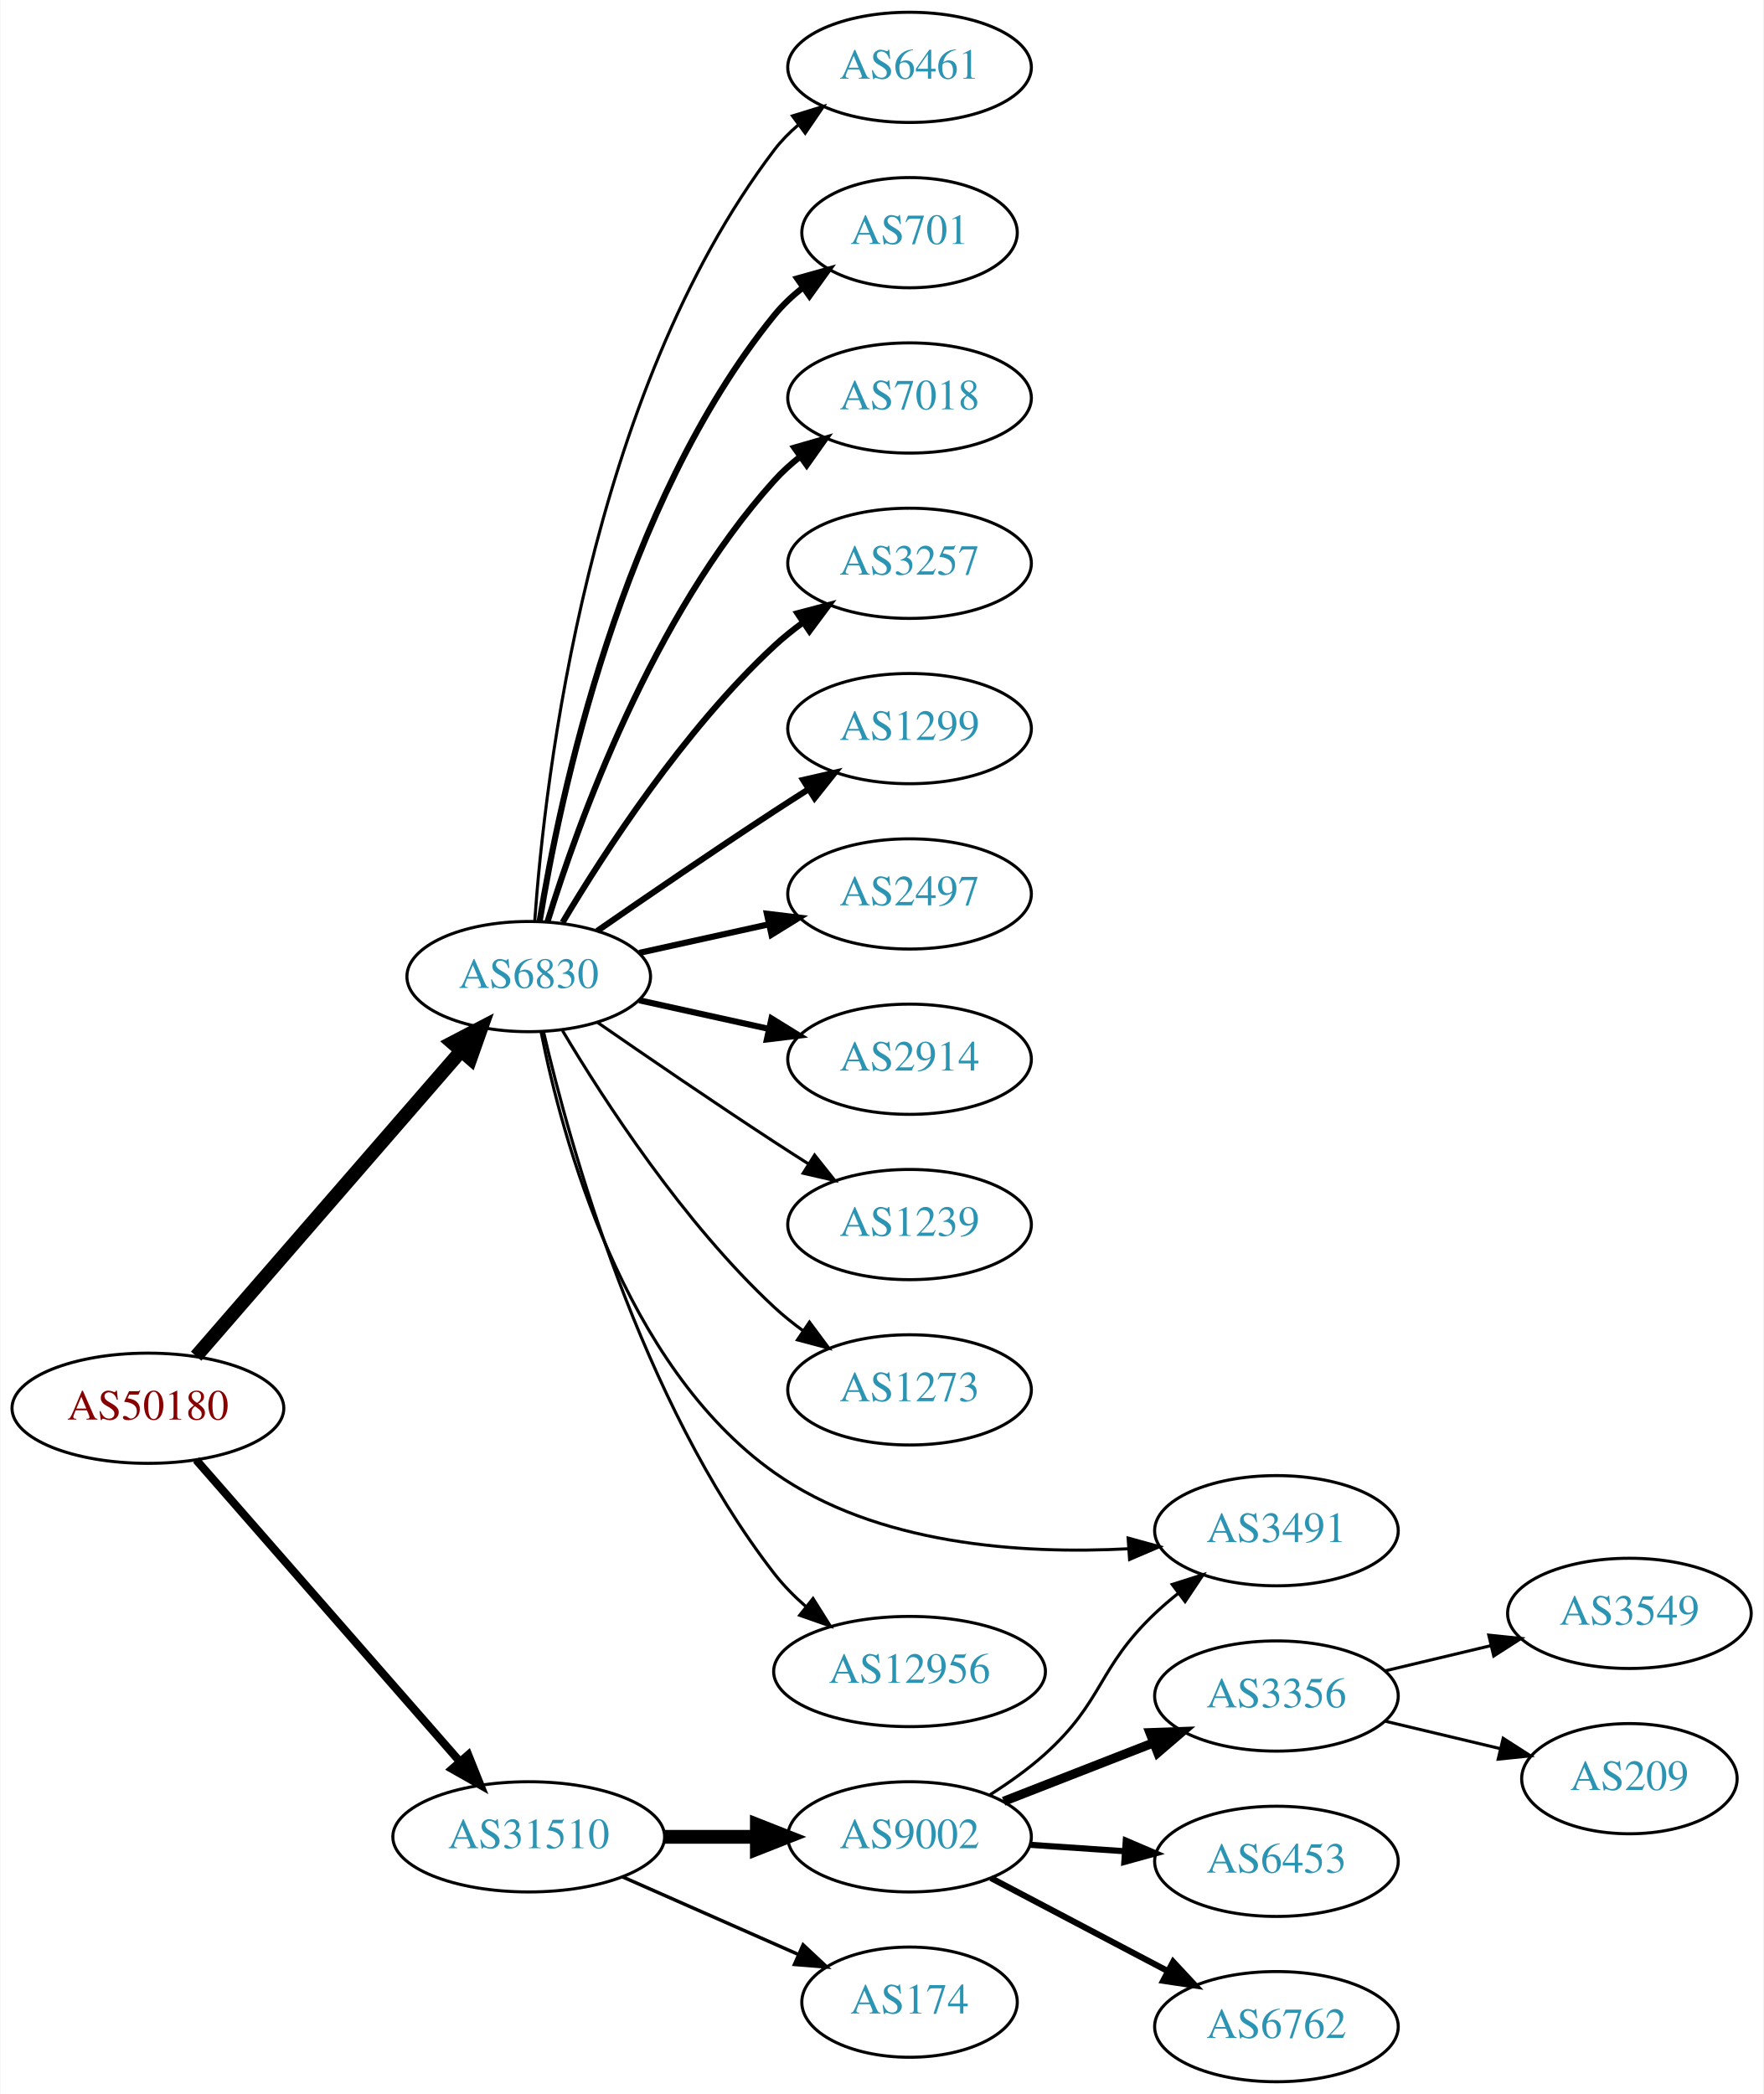
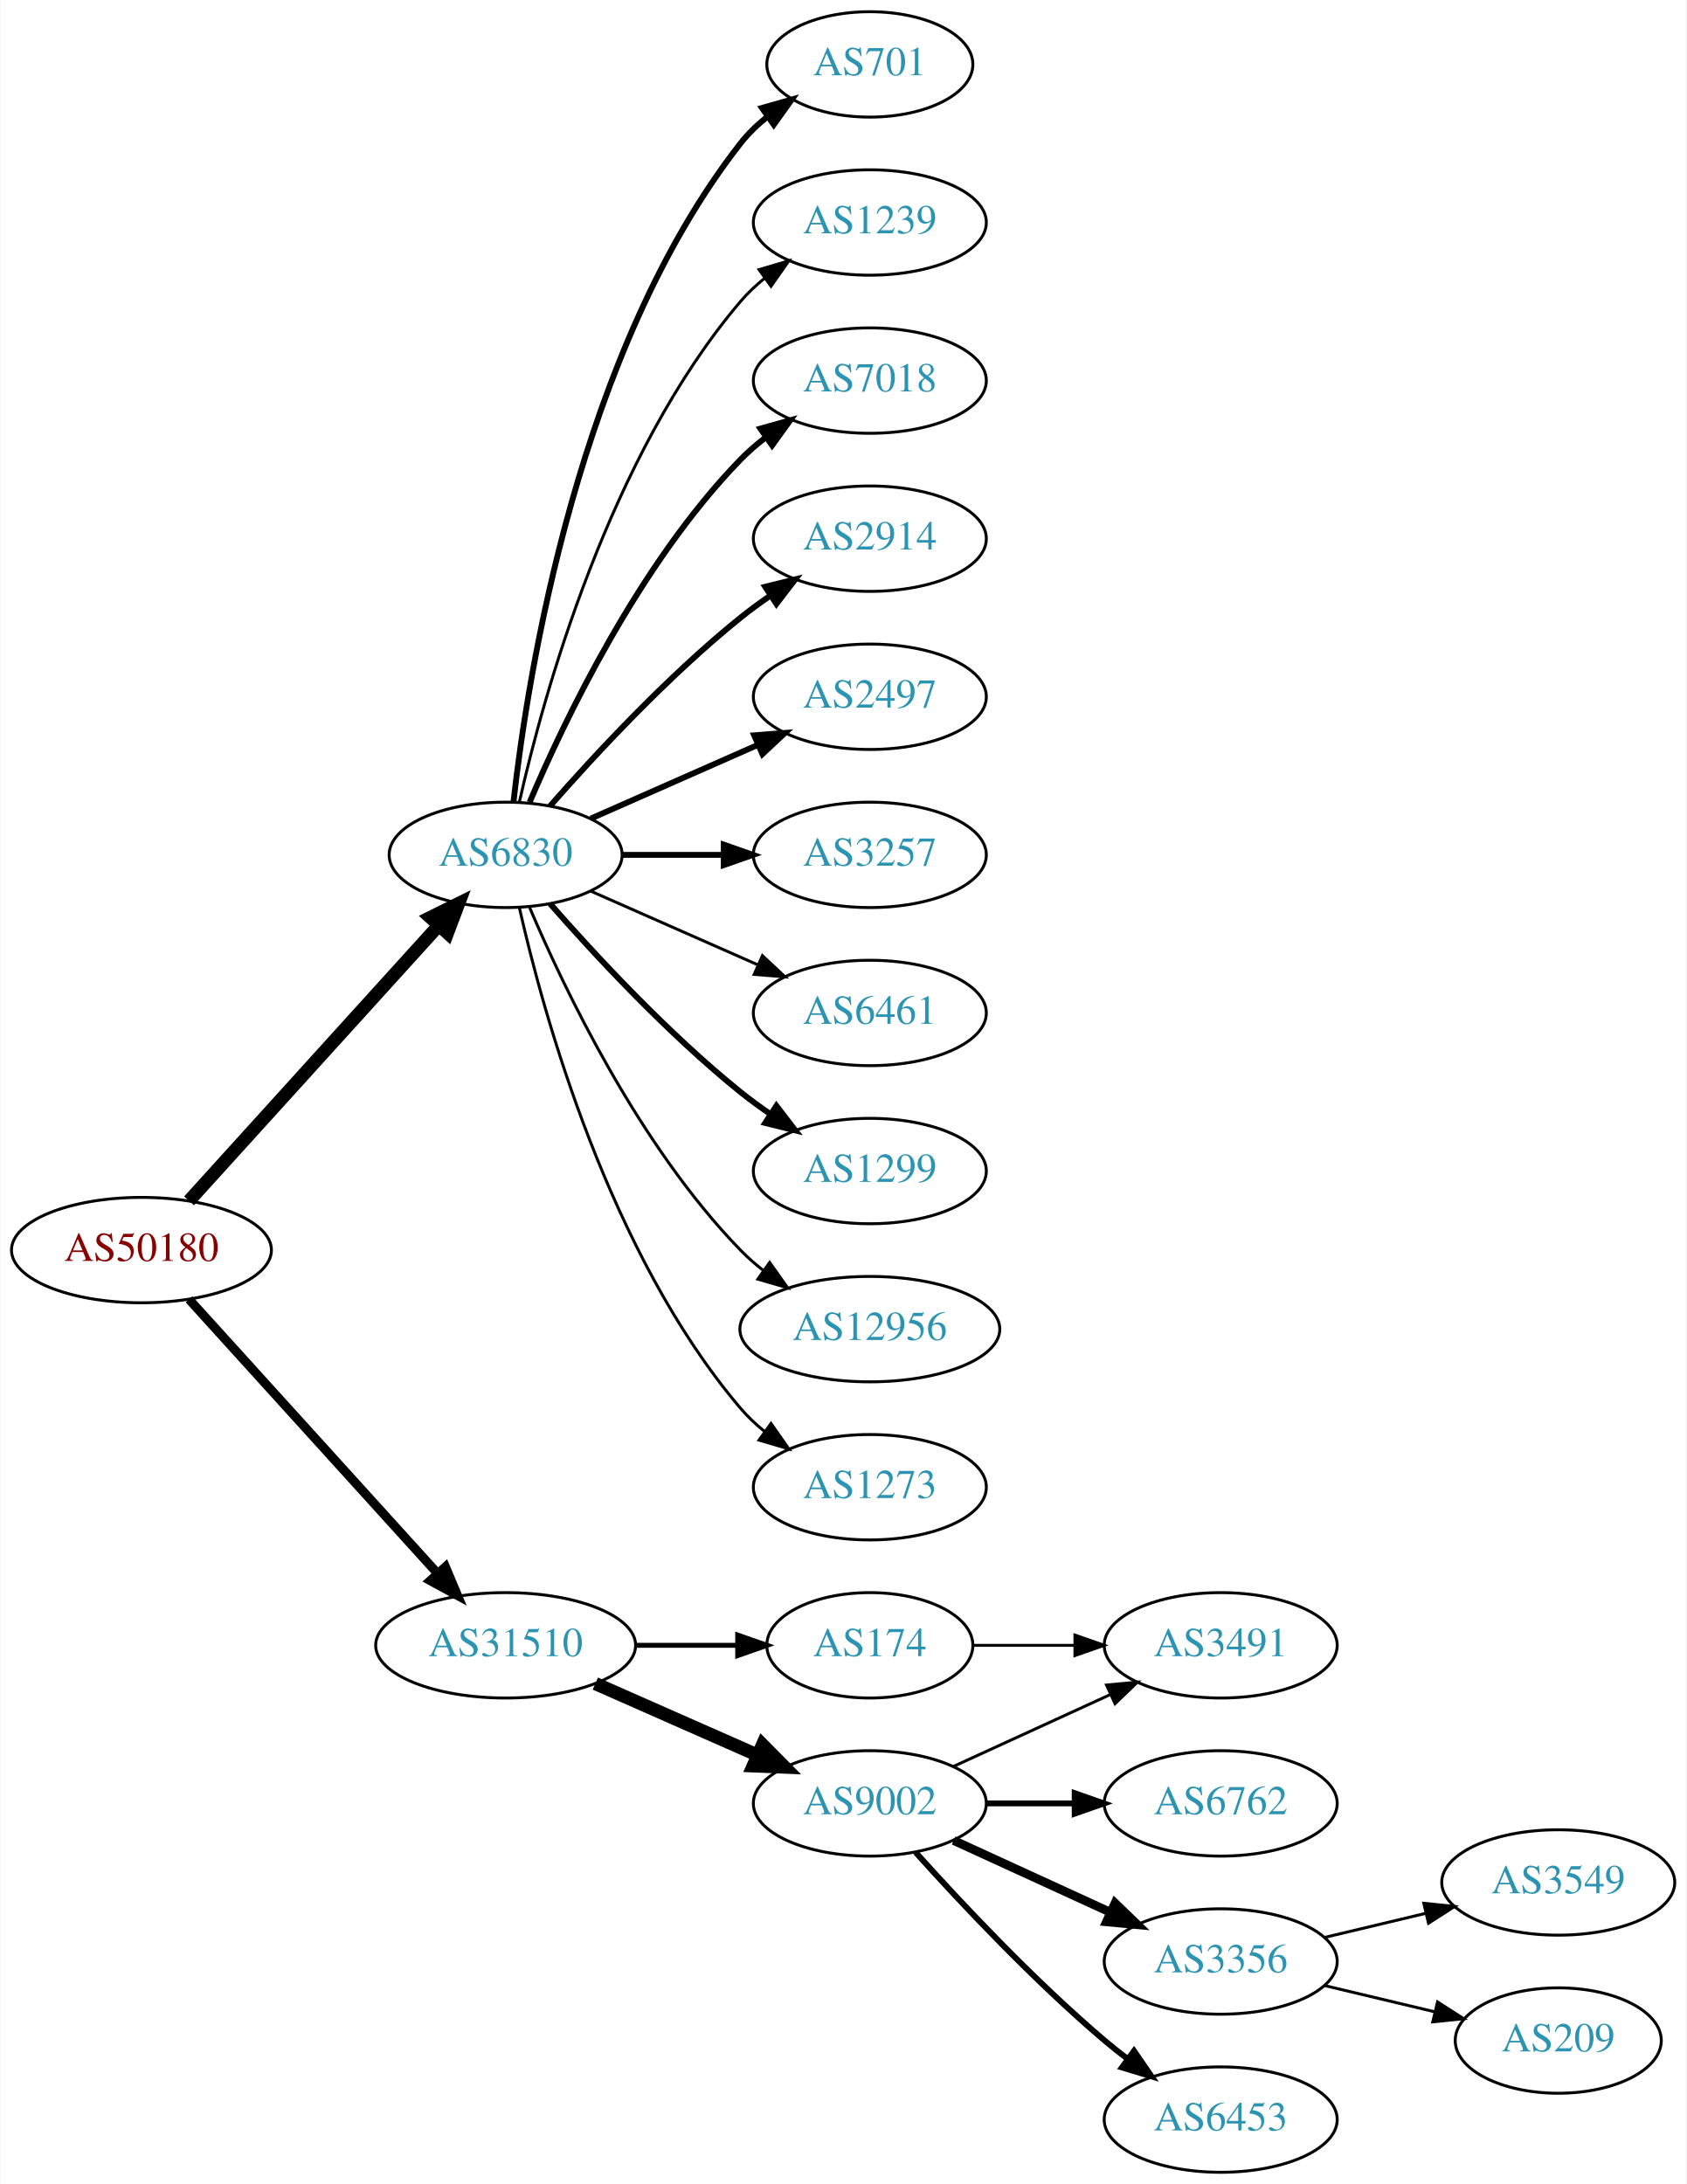
- <svg xmlns="http://www.w3.org/2000/svg" xmlns:xlink="http://www.w3.org/1999/xlink" width="576pt" height="684pt" viewBox="0.00 0.00 575.76 684.00">
-   <g id="graph0" class="graph" transform="scale(1 1) rotate(0) translate(4 680)">
-     <polygon fill="white" stroke="none" points="-4,4 -4,-680 571.762,-680 571.762,4 -4,4" />
+ <svg xmlns="http://www.w3.org/2000/svg" xmlns:xlink="http://www.w3.org/1999/xlink" width="576pt" height="746pt" viewBox="0.00 0.00 575.76 746.00">
+   <g id="graph0" class="graph" transform="scale(1 1) rotate(0) translate(4 742)">
+     <polygon fill="white" stroke="none" points="-4,4 -4,-742 571.762,-742 571.762,4 -4,4" />
    <g id="node1" class="node">
      <g id="a_node1">
        <a xlink:href="/asn/50180" xlink:title="AS50180 ~ MED-EL-AS [AT]">
-           <ellipse fill="#ffffff" stroke="black" cx="44.196" cy="-220" rx="44.393" ry="18" />
-           <text text-anchor="middle" x="44.196" y="-216.3" font-family="Times,serif" font-size="14.00" fill="#880000">AS50180</text>
+           <ellipse fill="#ffffff" stroke="black" cx="44.196" cy="-315" rx="44.393" ry="18" />
+           <text text-anchor="middle" x="44.196" y="-311.3" font-family="Times,serif" font-size="14.00" fill="#880000">AS50180</text>
        </a>
      </g>
    </g>
    <g id="node2" class="node">
      <g id="a_node2">
        <a xlink:href="/asn/6830" xlink:title="AS6830 ~ LibertyGlobal [AT]">
-           <ellipse fill="#ffffff" stroke="black" cx="168.588" cy="-361" rx="39.794" ry="18" />
-           <text text-anchor="middle" x="168.588" y="-357.3" font-family="Times,serif" font-size="14.00" fill="#2c94b3">AS6830</text>
+           <ellipse fill="#ffffff" stroke="black" cx="168.588" cy="-450" rx="39.794" ry="18" />
+           <text text-anchor="middle" x="168.588" y="-446.3" font-family="Times,serif" font-size="14.00" fill="#2c94b3">AS6830</text>
        </a>
      </g>
    </g>
    <g id="edge1" class="edge">
-       <path fill="none" stroke="black" stroke-width="4.5" d="M59.959,-237.008C81.486,-261.807 121.608,-308.029 146.318,-336.496" />
-       <polygon fill="black" stroke="black" stroke-width="4.5" points="143.624,-339.399 153.153,-344.37 149.571,-334.237 143.624,-339.399" />
+       <path fill="none" stroke="black" stroke-width="4.5" d="M60.45,-331.825C81.913,-355.499 121.144,-398.771 145.711,-425.87" />
+       <polygon fill="black" stroke="black" stroke-width="4.5" points="142.893,-428.623 152.527,-433.387 148.727,-423.334 142.893,-428.623" />
    </g>
    <g id="node3" class="node">
      <g id="a_node3">
        <a xlink:href="/asn/31510" xlink:title="AS31510 ~ Innsbrucker Kommunalbetriebe AG [AT]">
-           <ellipse fill="#ffffff" stroke="black" cx="168.588" cy="-80" rx="44.393" ry="18" />
-           <text text-anchor="middle" x="168.588" y="-76.3" font-family="Times,serif" font-size="14.00" fill="#2c94b3">AS31510</text>
+           <ellipse fill="#ffffff" stroke="black" cx="168.588" cy="-180" rx="44.393" ry="18" />
+           <text text-anchor="middle" x="168.588" y="-176.3" font-family="Times,serif" font-size="14.00" fill="#2c94b3">AS31510</text>
        </a>
      </g>
    </g>
    <g id="edge2" class="edge">
-       <path fill="none" stroke="black" stroke-width="2.647" d="M59.959,-203.113C81.37,-178.622 121.177,-133.088 145.918,-104.787" />
-       <polygon fill="black" stroke="black" stroke-width="2.647" points="148.826,-106.779 152.773,-96.947 143.556,-102.172 148.826,-106.779" />
+       <path fill="none" stroke="black" stroke-width="3.094" d="M60.45,-298.175C81.796,-274.63 120.718,-231.698 145.31,-204.574" />
+       <polygon fill="black" stroke="black" stroke-width="3.094" points="148.019,-206.796 152.142,-197.037 142.833,-202.095 148.019,-206.796" />
    </g>
    <g id="node4" class="node">
      <g id="a_node4">
-         <a xlink:href="/asn/6461" xlink:title="AS6461 ~ Zayo Bandwidth [US]">
-           <ellipse fill="#ffffff" stroke="black" cx="292.98" cy="-658" rx="39.794" ry="18" />
-           <text text-anchor="middle" x="292.98" y="-654.3" font-family="Times,serif" font-size="14.00" fill="#2c94b3">AS6461</text>
+         <a xlink:href="/asn/701" xlink:title="AS701 ~ UUNET [US]">
+           <ellipse fill="#ffffff" stroke="black" cx="292.98" cy="-720" rx="35.194" ry="18" />
+           <text text-anchor="middle" x="292.98" y="-716.3" font-family="Times,serif" font-size="14.00" fill="#2c94b3">AS701</text>
        </a>
      </g>
    </g>
    <g id="edge3" class="edge">
-       <path fill="none" stroke="black" d="M170.537,-379.036C173.823,-425.457 188.133,-551.007 248.784,-631 251.055,-633.995 253.763,-636.74 256.699,-639.235" />
-       <polygon fill="black" stroke="black" points="254.739,-642.138 264.864,-645.256 258.893,-636.504 254.739,-642.138" />
+       <path fill="none" stroke="black" stroke-width="2" d="M171.268,-468.129C176.098,-511.368 193.439,-622.216 248.784,-693 251.42,-696.37 254.601,-699.431 258.029,-702.179" />
+       <polygon fill="black" stroke="black" stroke-width="2" points="256.139,-705.128 266.331,-708.02 260.167,-699.403 256.139,-705.128" />
    </g>
    <g id="node5" class="node">
      <g id="a_node5">
-         <a xlink:href="/asn/701" xlink:title="AS701 ~ UUNET [US]">
-           <ellipse fill="#ffffff" stroke="black" cx="292.98" cy="-604" rx="35.194" ry="18" />
-           <text text-anchor="middle" x="292.98" y="-600.3" font-family="Times,serif" font-size="14.00" fill="#2c94b3">AS701</text>
+         <a xlink:href="/asn/1239" xlink:title="AS1239 ~ Sprint [US]">
+           <ellipse fill="#ffffff" stroke="black" cx="292.98" cy="-666" rx="39.794" ry="18" />
+           <text text-anchor="middle" x="292.98" y="-662.3" font-family="Times,serif" font-size="14.00" fill="#2c94b3">AS1239</text>
        </a>
      </g>
    </g>
    <g id="edge4" class="edge">
-       <path fill="none" stroke="black" stroke-width="2" d="M172.169,-379.178C178.624,-418.997 198.695,-515.286 248.784,-577 251.48,-580.322 254.7,-583.352 258.149,-586.083" />
-       <polygon fill="black" stroke="black" stroke-width="2" points="256.274,-589.043 266.474,-591.906 260.286,-583.307 256.274,-589.043" />
+       <path fill="none" stroke="black" d="M173.282,-468.075C181.422,-504.148 203.855,-586.14 248.784,-639 251.219,-641.864 254.035,-644.521 257.04,-646.961" />
+       <polygon fill="black" stroke="black" points="255.139,-649.905 265.3,-652.906 259.228,-644.224 255.139,-649.905" />
    </g>
    <g id="node6" class="node">
      <g id="a_node6">
        <a xlink:href="/asn/7018" xlink:title="AS7018 ~ AT&amp;T Services, Inc. [US]">
-           <ellipse fill="#ffffff" stroke="black" cx="292.98" cy="-550" rx="39.794" ry="18" />
-           <text text-anchor="middle" x="292.98" y="-546.3" font-family="Times,serif" font-size="14.00" fill="#2c94b3">AS7018</text>
+           <ellipse fill="#ffffff" stroke="black" cx="292.98" cy="-612" rx="39.794" ry="18" />
+           <text text-anchor="middle" x="292.98" y="-608.3" font-family="Times,serif" font-size="14.00" fill="#2c94b3">AS7018</text>
        </a>
      </g>
    </g>
    <g id="edge5" class="edge">
-       <path fill="none" stroke="black" stroke-width="2" d="M174.726,-378.94C184.629,-410.979 208.966,-478.812 248.784,-523 251.3,-525.792 254.172,-528.401 257.211,-530.812" />
-       <polygon fill="black" stroke="black" stroke-width="2" points="255.34,-533.776 265.519,-536.715 259.394,-528.07 255.34,-533.776" />
+       <path fill="none" stroke="black" stroke-width="2" d="M176.779,-467.975C188.546,-495.682 214.12,-549.348 248.784,-585 251.404,-587.695 254.345,-590.239 257.428,-592.608" />
+       <polygon fill="black" stroke="black" stroke-width="2" points="255.594,-595.597 265.796,-598.455 259.603,-589.859 255.594,-595.597" />
    </g>
    <g id="node7" class="node">
      <g id="a_node7">
-         <a xlink:href="/asn/3257" xlink:title="AS3257 ~ GTT [DE]">
-           <ellipse fill="#ffffff" stroke="black" cx="292.98" cy="-496" rx="39.794" ry="18" />
-           <text text-anchor="middle" x="292.98" y="-492.3" font-family="Times,serif" font-size="14.00" fill="#2c94b3">AS3257</text>
+         <a xlink:href="/asn/2914" xlink:title="AS2914 ~ NTT America, Inc. [US]">
+           <ellipse fill="#ffffff" stroke="black" cx="292.98" cy="-558" rx="39.794" ry="18" />
+           <text text-anchor="middle" x="292.98" y="-554.3" font-family="Times,serif" font-size="14.00" fill="#2c94b3">AS2914</text>
        </a>
      </g>
    </g>
    <g id="edge6" class="edge">
-       <path fill="none" stroke="black" stroke-width="2" d="M179.634,-378.671C193.205,-401.472 219.137,-441.472 248.784,-469 251.691,-471.699 254.904,-474.28 258.228,-476.703" />
-       <polygon fill="black" stroke="black" stroke-width="2" points="256.363,-479.667 266.606,-482.375 260.287,-473.87 256.363,-479.667" />
+       <path fill="none" stroke="black" stroke-width="2" d="M183.74,-466.663C198.842,-483.894 223.963,-511.024 248.784,-531 252.04,-533.62 255.565,-536.192 259.149,-538.646" />
+       <polygon fill="black" stroke="black" stroke-width="2" points="257.237,-541.577 267.522,-544.121 261.068,-535.719 257.237,-541.577" />
    </g>
    <g id="node8" class="node">
      <g id="a_node8">
-         <a xlink:href="/asn/1299" xlink:title="AS1299 ~ Telia Carrier [EU]">
-           <ellipse fill="#ffffff" stroke="black" cx="292.98" cy="-442" rx="39.794" ry="18" />
-           <text text-anchor="middle" x="292.98" y="-438.3" font-family="Times,serif" font-size="14.00" fill="#2c94b3">AS1299</text>
+         <a xlink:href="/asn/2497" xlink:title="AS2497 ~ Internet Initiative Japan Inc. [JP]">
+           <ellipse fill="#ffffff" stroke="black" cx="292.98" cy="-504" rx="39.794" ry="18" />
+           <text text-anchor="middle" x="292.98" y="-500.3" font-family="Times,serif" font-size="14.00" fill="#2c94b3">AS2497</text>
        </a>
      </g>
    </g>
    <g id="edge7" class="edge">
-       <path fill="none" stroke="black" stroke-width="2" d="M190.945,-375.901C206.796,-386.877 228.999,-402.079 248.784,-415 252.366,-417.339 256.137,-419.759 259.897,-422.144" />
-       <polygon fill="black" stroke="black" stroke-width="2" points="258.23,-425.231 268.558,-427.596 261.959,-419.307 258.23,-425.231" />
+       <path fill="none" stroke="black" stroke-width="2" d="M197.667,-462.389C214.615,-469.866 236.413,-479.483 254.782,-487.588" />
+       <polygon fill="black" stroke="black" stroke-width="2" points="253.47,-490.834 264.032,-491.669 256.296,-484.43 253.47,-490.834" />
    </g>
    <g id="node9" class="node">
      <g id="a_node9">
-         <a xlink:href="/asn/2497" xlink:title="AS2497 ~ Internet Initiative Japan Inc. [JP]">
-           <ellipse fill="#ffffff" stroke="black" cx="292.98" cy="-388" rx="39.794" ry="18" />
-           <text text-anchor="middle" x="292.98" y="-384.3" font-family="Times,serif" font-size="14.00" fill="#2c94b3">AS2497</text>
+         <a xlink:href="/asn/3257" xlink:title="AS3257 ~ GTT [DE]">
+           <ellipse fill="#ffffff" stroke="black" cx="292.98" cy="-450" rx="39.794" ry="18" />
+           <text text-anchor="middle" x="292.98" y="-446.3" font-family="Times,serif" font-size="14.00" fill="#2c94b3">AS3257</text>
        </a>
      </g>
    </g>
    <g id="edge8" class="edge">
-       <path fill="none" stroke="black" stroke-width="2" d="M204.661,-368.737C217.848,-371.646 233.028,-374.995 246.994,-378.076" />
-       <polygon fill="black" stroke="black" stroke-width="2" points="246.383,-381.525 256.903,-380.262 247.891,-374.69 246.383,-381.525" />
+       <path fill="none" stroke="black" stroke-width="2" d="M208.314,-450C219.252,-450 231.303,-450 242.769,-450" />
+       <polygon fill="black" stroke="black" stroke-width="2" points="243.087,-453.5 253.087,-450 243.087,-446.5 243.087,-453.5" />
    </g>
    <g id="node10" class="node">
      <g id="a_node10">
-         <a xlink:href="/asn/2914" xlink:title="AS2914 ~ NTT America, Inc. [US]">
-           <ellipse fill="#ffffff" stroke="black" cx="292.98" cy="-334" rx="39.794" ry="18" />
-           <text text-anchor="middle" x="292.98" y="-330.3" font-family="Times,serif" font-size="14.00" fill="#2c94b3">AS2914</text>
+         <a xlink:href="/asn/6461" xlink:title="AS6461 ~ Zayo Bandwidth [US]">
+           <ellipse fill="#ffffff" stroke="black" cx="292.98" cy="-396" rx="39.794" ry="18" />
+           <text text-anchor="middle" x="292.98" y="-392.3" font-family="Times,serif" font-size="14.00" fill="#2c94b3">AS6461</text>
        </a>
      </g>
    </g>
    <g id="edge9" class="edge">
-       <path fill="none" stroke="black" stroke-width="2" d="M204.661,-353.263C217.848,-350.354 233.028,-347.005 246.994,-343.924" />
-       <polygon fill="black" stroke="black" stroke-width="2" points="247.891,-347.31 256.903,-341.738 246.383,-340.475 247.891,-347.31" />
+       <path fill="none" stroke="black" d="M197.667,-437.611C214.615,-430.134 236.413,-420.517 254.782,-412.412" />
+       <polygon fill="black" stroke="black" points="256.296,-415.57 264.032,-408.331 253.47,-409.166 256.296,-415.57" />
    </g>
    <g id="node11" class="node">
      <g id="a_node11">
-         <a xlink:href="/asn/1239" xlink:title="AS1239 ~ Sprint [US]">
-           <ellipse fill="#ffffff" stroke="black" cx="292.98" cy="-280" rx="39.794" ry="18" />
-           <text text-anchor="middle" x="292.98" y="-276.3" font-family="Times,serif" font-size="14.00" fill="#2c94b3">AS1239</text>
+         <a xlink:href="/asn/1299" xlink:title="AS1299 ~ Telia Carrier [EU]">
+           <ellipse fill="#ffffff" stroke="black" cx="292.98" cy="-342" rx="39.794" ry="18" />
+           <text text-anchor="middle" x="292.98" y="-338.3" font-family="Times,serif" font-size="14.00" fill="#2c94b3">AS1299</text>
        </a>
      </g>
    </g>
    <g id="edge10" class="edge">
-       <path fill="none" stroke="black" d="M190.945,-346.099C206.796,-335.123 228.999,-319.921 248.784,-307 252.366,-304.661 256.137,-302.241 259.897,-299.856" />
-       <polygon fill="black" stroke="black" points="261.959,-302.693 268.558,-294.404 258.23,-296.769 261.959,-302.693" />
+       <path fill="none" stroke="black" stroke-width="2" d="M183.74,-433.337C198.842,-416.106 223.963,-388.976 248.784,-369 252.04,-366.38 255.565,-363.808 259.149,-361.354" />
+       <polygon fill="black" stroke="black" stroke-width="2" points="261.068,-364.281 267.522,-355.879 257.237,-358.423 261.068,-364.281" />
    </g>
    <g id="node12" class="node">
      <g id="a_node12">
-         <a xlink:href="/asn/1273" xlink:title="AS1273 ~ Vodafone Group PLC [EU]">
-           <ellipse fill="#ffffff" stroke="black" cx="292.98" cy="-226" rx="39.794" ry="18" />
-           <text text-anchor="middle" x="292.98" y="-222.3" font-family="Times,serif" font-size="14.00" fill="#2c94b3">AS1273</text>
+         <a xlink:href="/asn/12956" xlink:title="AS12956 ~ TELXIUS [ES]">
+           <ellipse fill="#ffffff" stroke="black" cx="292.98" cy="-288" rx="44.393" ry="18" />
+           <text text-anchor="middle" x="292.98" y="-284.3" font-family="Times,serif" font-size="14.00" fill="#2c94b3">AS12956</text>
        </a>
      </g>
    </g>
    <g id="edge11" class="edge">
-       <path fill="none" stroke="black" d="M179.634,-343.329C193.205,-320.528 219.137,-280.528 248.784,-253 251.691,-250.301 254.904,-247.72 258.228,-245.297" />
-       <polygon fill="black" stroke="black" points="260.287,-248.13 266.606,-239.625 256.363,-242.333 260.287,-248.13" />
+       <path fill="none" stroke="black" d="M176.779,-432.025C188.546,-404.318 214.12,-350.652 248.784,-315 251.2,-312.515 253.889,-310.158 256.71,-307.949" />
+       <polygon fill="black" stroke="black" points="258.774,-310.775 264.894,-302.127 254.717,-305.071 258.774,-310.775" />
    </g>
    <g id="node13" class="node">
      <g id="a_node13">
+         <a xlink:href="/asn/1273" xlink:title="AS1273 ~ Vodafone Group PLC [EU]">
+           <ellipse fill="#ffffff" stroke="black" cx="292.98" cy="-234" rx="39.794" ry="18" />
+           <text text-anchor="middle" x="292.98" y="-230.3" font-family="Times,serif" font-size="14.00" fill="#2c94b3">AS1273</text>
+         </a>
+       </g>
+     </g>
+     <g id="edge12" class="edge">
+       <path fill="none" stroke="black" d="M173.282,-431.925C181.422,-395.852 203.855,-313.86 248.784,-261 251.219,-258.136 254.035,-255.479 257.04,-253.039" />
+       <polygon fill="black" stroke="black" points="259.228,-255.776 265.3,-247.094 255.139,-250.095 259.228,-255.776" />
+     </g>
+     <g id="node14" class="node">
+       <g id="a_node14">
+         <a xlink:href="/asn/9002" xlink:title="AS9002 ~ RETN Limited [EU]">
+           <ellipse fill="#ffffff" stroke="black" cx="292.98" cy="-126" rx="39.794" ry="18" />
+           <text text-anchor="middle" x="292.98" y="-122.3" font-family="Times,serif" font-size="14.00" fill="#2c94b3">AS9002</text>
+         </a>
+       </g>
+     </g>
+     <g id="edge13" class="edge">
+       <path fill="none" stroke="black" stroke-width="4.5" d="M199.216,-166.928C215.81,-159.607 236.67,-150.403 254.403,-142.579" />
+       <polygon fill="black" stroke="black" stroke-width="4.5" points="256.327,-146.034 263.887,-138.395 253.148,-138.829 256.327,-146.034" />
+     </g>
+     <g id="node15" class="node">
+       <g id="a_node15">
+         <a xlink:href="/asn/174" xlink:title="AS174 ~ Cogent Communications [US]">
+           <ellipse fill="#ffffff" stroke="black" cx="292.98" cy="-180" rx="35.194" ry="18" />
+           <text text-anchor="middle" x="292.98" y="-176.3" font-family="Times,serif" font-size="14.00" fill="#2c94b3">AS174</text>
+         </a>
+       </g>
+     </g>
+     <g id="edge14" class="edge">
+       <path fill="none" stroke="black" stroke-width="1.688" d="M213.084,-180C224.341,-180 236.473,-180 247.767,-180" />
+       <polygon fill="black" stroke="black" stroke-width="1.688" points="247.854,-183.5 257.854,-180 247.854,-176.5 247.854,-183.5" />
+     </g>
+     <g id="node16" class="node">
+       <g id="a_node16">
+         <a xlink:href="/asn/6762" xlink:title="AS6762 ~ TELECOM ITALIA SPARKLE S.p.A. [IT]">
+           <ellipse fill="#ffffff" stroke="black" cx="412.823" cy="-126" rx="39.794" ry="18" />
+           <text text-anchor="middle" x="412.823" y="-122.3" font-family="Times,serif" font-size="14.00" fill="#2c94b3">AS6762</text>
+         </a>
+       </g>
+     </g>
+     <g id="edge15" class="edge">
+       <path fill="none" stroke="black" stroke-width="2" d="M332.893,-126C342.446,-126 352.796,-126 362.759,-126" />
+       <polygon fill="black" stroke="black" stroke-width="2" points="362.951,-129.5 372.951,-126 362.951,-122.5 362.951,-129.5" />
+     </g>
+     <g id="node17" class="node">
+       <g id="a_node17">
        <a xlink:href="/asn/3491" xlink:title="AS3491 ~ PCCW Global, Inc. [US]">
          <ellipse fill="#ffffff" stroke="black" cx="412.823" cy="-180" rx="39.794" ry="18" />
          <text text-anchor="middle" x="412.823" y="-176.3" font-family="Times,serif" font-size="14.00" fill="#2c94b3">AS3491</text>
        </a>
      </g>
    </g>
-     <g id="edge12" class="edge">
-       <path fill="none" stroke="black" d="M172.604,-343.006C179.397,-308.645 199.344,-234.003 248.784,-199 282.231,-175.321 329.547,-172.249 364.598,-174.105" />
-       <polygon fill="black" stroke="black" points="364.38,-177.598 374.594,-174.784 364.854,-170.614 364.38,-177.598" />
-     </g>
-     <g id="node14" class="node">
-       <g id="a_node14">
-         <a xlink:href="/asn/12956" xlink:title="AS12956 ~ TELXIUS [ES]">
-           <ellipse fill="#ffffff" stroke="black" cx="292.98" cy="-134" rx="44.393" ry="18" />
-           <text text-anchor="middle" x="292.98" y="-130.3" font-family="Times,serif" font-size="14.00" fill="#2c94b3">AS12956</text>
-         </a>
-       </g>
-     </g>
-     <g id="edge13" class="edge">
-       <path fill="none" stroke="black" d="M173.433,-342.934C181.91,-306.407 205.015,-222.455 248.784,-166 251.772,-162.146 255.34,-158.532 259.126,-155.221" />
-       <polygon fill="black" stroke="black" points="261.454,-157.842 267.089,-148.87 257.089,-152.369 261.454,-157.842" />
-     </g>
-     <g id="node15" class="node">
-       <g id="a_node15">
-         <a xlink:href="/asn/9002" xlink:title="AS9002 ~ RETN Limited [EU]">
-           <ellipse fill="#ffffff" stroke="black" cx="292.98" cy="-80" rx="39.794" ry="18" />
-           <text text-anchor="middle" x="292.98" y="-76.3" font-family="Times,serif" font-size="14.00" fill="#2c94b3">AS9002</text>
-         </a>
-       </g>
-     </g>
-     <g id="edge14" class="edge">
-       <path fill="none" stroke="black" stroke-width="4.5" d="M213.084,-80C222.773,-80 233.11,-80 243.002,-80" />
-       <polygon fill="black" stroke="black" stroke-width="4.5" points="243.105,-83.938 253.105,-80 243.105,-76.063 243.105,-83.938" />
-     </g>
-     <g id="node16" class="node">
-       <g id="a_node16">
-         <a xlink:href="/asn/174" xlink:title="AS174 ~ Cogent Communications [US]">
-           <ellipse fill="#ffffff" stroke="black" cx="292.98" cy="-26" rx="35.194" ry="18" />
-           <text text-anchor="middle" x="292.98" y="-22.3" font-family="Times,serif" font-size="14.00" fill="#2c94b3">AS174</text>
-         </a>
-       </g>
-     </g>
-     <g id="edge15" class="edge">
-       <path fill="none" stroke="black" stroke-width="1.125" d="M199.216,-66.928C216.487,-59.308 238.378,-49.65 256.556,-41.629" />
-       <polygon fill="black" stroke="black" stroke-width="1.125" points="258.213,-44.724 265.949,-37.485 255.387,-38.319 258.213,-44.724" />
-     </g>
    <g id="edge16" class="edge">
-       <path fill="none" stroke="black" d="M319.249,-93.742C325.416,-97.636 331.786,-102.149 337.176,-107 356.475,-124.365 354.328,-135.147 373.176,-153 375.553,-155.251 378.131,-157.458 380.789,-159.58" />
-       <polygon fill="black" stroke="black" points="378.78,-162.448 388.881,-165.647 382.979,-156.848 378.78,-162.448" />
-     </g>
-     <g id="node17" class="node">
-       <g id="a_node17">
-         <a xlink:href="/asn/3356" xlink:title="AS3356 ~ Level 3 Parent, LLC [US]">
-           <ellipse fill="#ffffff" stroke="black" cx="412.823" cy="-126" rx="39.794" ry="18" />
-           <text text-anchor="middle" x="412.823" y="-122.3" font-family="Times,serif" font-size="14.00" fill="#2c94b3">AS3356</text>
-         </a>
-       </g>
-     </g>
-     <g id="edge17" class="edge">
-       <path fill="none" stroke="black" stroke-width="3" d="M323.717,-91.608C338.511,-97.382 356.588,-104.439 372.51,-110.654" />
-       <polygon fill="black" stroke="black" stroke-width="3" points="371.508,-114.02 382.096,-114.396 374.053,-107.499 371.508,-114.02" />
+       <path fill="none" stroke="black" d="M321.609,-138.661C337.566,-145.973 357.837,-155.261 375.119,-163.181" />
+       <polygon fill="black" stroke="black" points="373.818,-166.435 384.367,-167.419 376.734,-160.071 373.818,-166.435" />
    </g>
    <g id="node18" class="node">
      <g id="a_node18">
-         <a xlink:href="/asn/6453" xlink:title="AS6453 ~ TATA COMMUNICATIONS (AMERICA) INC [US]">
+         <a xlink:href="/asn/3356" xlink:title="AS3356 ~ Level 3 Parent, LLC [US]">
          <ellipse fill="#ffffff" stroke="black" cx="412.823" cy="-72" rx="39.794" ry="18" />
-           <text text-anchor="middle" x="412.823" y="-68.3" font-family="Times,serif" font-size="14.00" fill="#2c94b3">AS6453</text>
-         </a>
-       </g>
-     </g>
-     <g id="edge18" class="edge">
-       <path fill="none" stroke="black" stroke-width="2" d="M332.24,-77.403C342.12,-76.732 352.886,-76.001 363.216,-75.3" />
-       <polygon fill="black" stroke="black" stroke-width="2" points="363.612,-78.781 373.352,-74.612 363.137,-71.797 363.612,-78.781" />
+           <text text-anchor="middle" x="412.823" y="-68.3" font-family="Times,serif" font-size="14.00" fill="#2c94b3">AS3356</text>
+         </a>
+       </g>
+     </g>
+     <g id="edge17" class="edge">
+       <path fill="none" stroke="black" stroke-width="3" d="M321.609,-113.339C337.566,-106.027 357.837,-96.739 375.119,-88.819" />
+       <polygon fill="black" stroke="black" stroke-width="3" points="376.734,-91.929 384.367,-84.581 373.818,-85.565 376.734,-91.929" />
    </g>
    <g id="node19" class="node">
      <g id="a_node19">
-         <a xlink:href="/asn/6762" xlink:title="AS6762 ~ TELECOM ITALIA SPARKLE S.p.A. [IT]">
+         <a xlink:href="/asn/6453" xlink:title="AS6453 ~ TATA COMMUNICATIONS (AMERICA) INC [US]">
          <ellipse fill="#ffffff" stroke="black" cx="412.823" cy="-18" rx="39.794" ry="18" />
-           <text text-anchor="middle" x="412.823" y="-14.3" font-family="Times,serif" font-size="14.00" fill="#2c94b3">AS6762</text>
-         </a>
-       </g>
-     </g>
-     <g id="edge19" class="edge">
-       <path fill="none" stroke="black" stroke-width="2" d="M319.55,-66.547C336.46,-57.651 358.833,-45.879 377.314,-36.156" />
-       <polygon fill="black" stroke="black" stroke-width="2" points="379.083,-39.181 386.303,-31.427 375.823,-32.986 379.083,-39.181" />
+           <text text-anchor="middle" x="412.823" y="-14.3" font-family="Times,serif" font-size="14.00" fill="#2c94b3">AS6453</text>
+         </a>
+       </g>
+     </g>
+     <g id="edge18" class="edge">
+       <path fill="none" stroke="black" stroke-width="2" d="M308.626,-109.275C323.927,-92.235 349.025,-65.477 373.176,-45 375.674,-42.883 378.334,-40.768 381.045,-38.707" />
+       <polygon fill="black" stroke="black" stroke-width="2" points="383.212,-41.459 389.222,-32.734 379.082,-35.806 383.212,-41.459" />
+     </g>
+     <g id="edge21" class="edge">
+       <path fill="none" stroke="black" d="M328.382,-180C339.206,-180 351.374,-180 363.001,-180" />
+       <polygon fill="black" stroke="black" points="363.032,-183.5 373.032,-180 363.032,-176.5 363.032,-183.5" />
    </g>
    <g id="node20" class="node">
      <g id="a_node20">
        <a xlink:href="/asn/3549" xlink:title="AS3549 ~ Level 3 Parent, LLC [US]">
-           <ellipse fill="#ffffff" stroke="black" cx="528.116" cy="-153" rx="39.794" ry="18" />
-           <text text-anchor="middle" x="528.116" y="-149.3" font-family="Times,serif" font-size="14.00" fill="#2c94b3">AS3549</text>
-         </a>
-       </g>
-     </g>
-     <g id="edge20" class="edge">
-       <path fill="none" stroke="black" d="M448.43,-134.248C459.301,-136.838 471.456,-139.735 482.898,-142.462" />
-       <polygon fill="black" stroke="black" points="482.182,-145.889 492.721,-144.803 483.804,-139.08 482.182,-145.889" />
+           <ellipse fill="#ffffff" stroke="black" cx="528.116" cy="-99" rx="39.794" ry="18" />
+           <text text-anchor="middle" x="528.116" y="-95.3" font-family="Times,serif" font-size="14.00" fill="#2c94b3">AS3549</text>
+         </a>
+       </g>
+     </g>
+     <g id="edge19" class="edge">
+       <path fill="none" stroke="black" d="M448.43,-80.248C459.301,-82.838 471.456,-85.735 482.898,-88.462" />
+       <polygon fill="black" stroke="black" points="482.182,-91.889 492.721,-90.803 483.804,-85.08 482.182,-91.889" />
    </g>
    <g id="node21" class="node">
      <g id="a_node21">
        <a xlink:href="/asn/209" xlink:title="AS209 ~ CenturyLink Communications, LLC [US]">
-           <ellipse fill="#ffffff" stroke="black" cx="528.116" cy="-99" rx="35.194" ry="18" />
-           <text text-anchor="middle" x="528.116" y="-95.3" font-family="Times,serif" font-size="14.00" fill="#2c94b3">AS209</text>
-         </a>
-       </g>
-     </g>
-     <g id="edge21" class="edge">
-       <path fill="none" stroke="black" d="M448.43,-117.752C460.225,-114.942 473.529,-111.771 485.797,-108.847" />
-       <polygon fill="black" stroke="black" points="486.886,-112.186 495.802,-106.463 485.263,-105.376 486.886,-112.186" />
+           <ellipse fill="#ffffff" stroke="black" cx="528.116" cy="-45" rx="35.194" ry="18" />
+           <text text-anchor="middle" x="528.116" y="-41.3" font-family="Times,serif" font-size="14.00" fill="#2c94b3">AS209</text>
+         </a>
+       </g>
+     </g>
+     <g id="edge20" class="edge">
+       <path fill="none" stroke="black" d="M448.43,-63.752C460.225,-60.941 473.529,-57.771 485.797,-54.847" />
+       <polygon fill="black" stroke="black" points="486.886,-58.186 495.802,-52.463 485.263,-51.377 486.886,-58.186" />
    </g>
  </g>
</svg>
